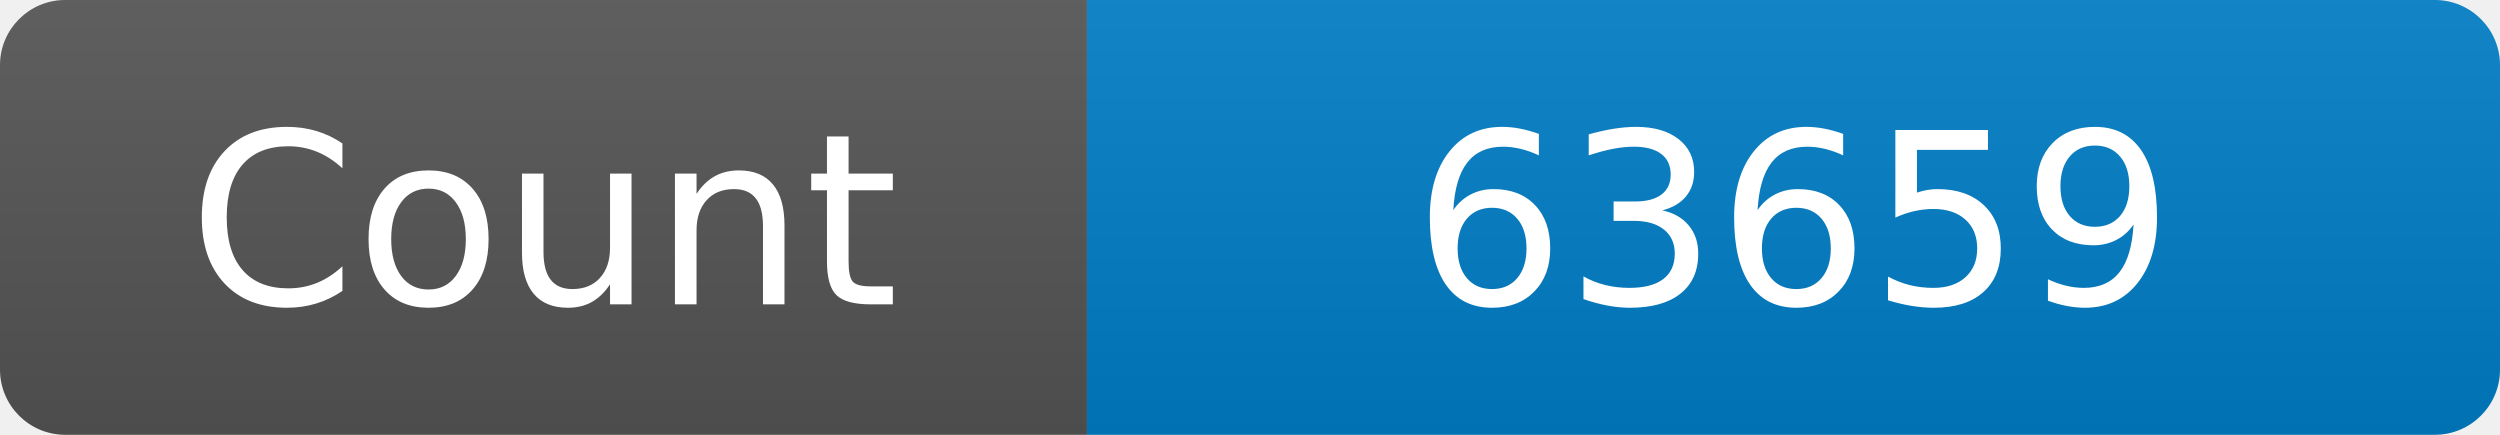
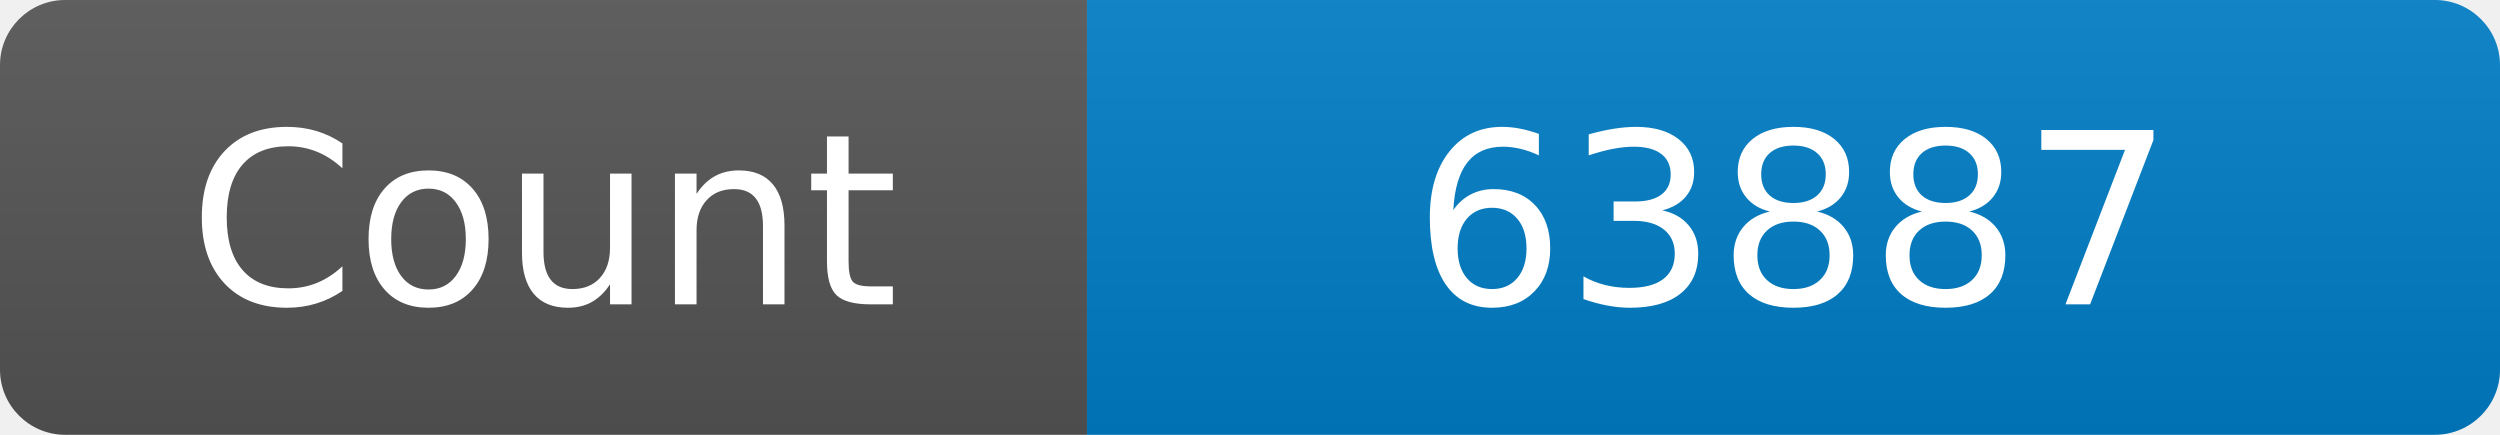
<svg xmlns="http://www.w3.org/2000/svg" width="115" height="20" role="img" aria-label="Maintained?: yes">
  <linearGradient id="s" x2="0" y2="100%">
    <stop offset="0" stop-color="#bbb" stop-opacity=".1" />
    <stop offset="1" stop-opacity=".1" />
  </linearGradient>
  <clipPath id="r">
    <rect width="115" height="20" rx="3" fill="#fff" />
  </clipPath>
  <g clip-path="url(#r)">
    <rect width="50" height="20" fill="#555" />
    <rect x="50" width="160" height="20" fill="#007ec6" />
    <rect width="115" height="20" fill="url(#s)" />
  </g>
  <g fill="#fff" text-anchor="middle" font-family="Verdana,Geneva,DejaVu Sans,sans-serif" font-size="110">
    <text x="250" y="140" transform="scale(.1)" fill="#fff">Count</text>
-     <text x="825" y="140" transform="scale(.1)" fill="#fff">63659</text>
+     <text x="825" y="140" transform="scale(.1)" fill="#fff">63887</text>
  </g>
</svg>
